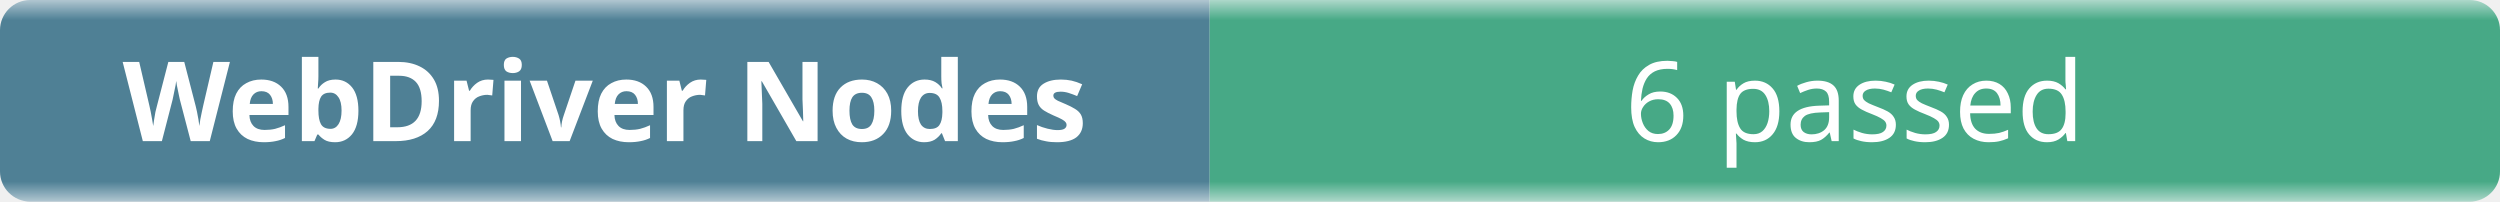
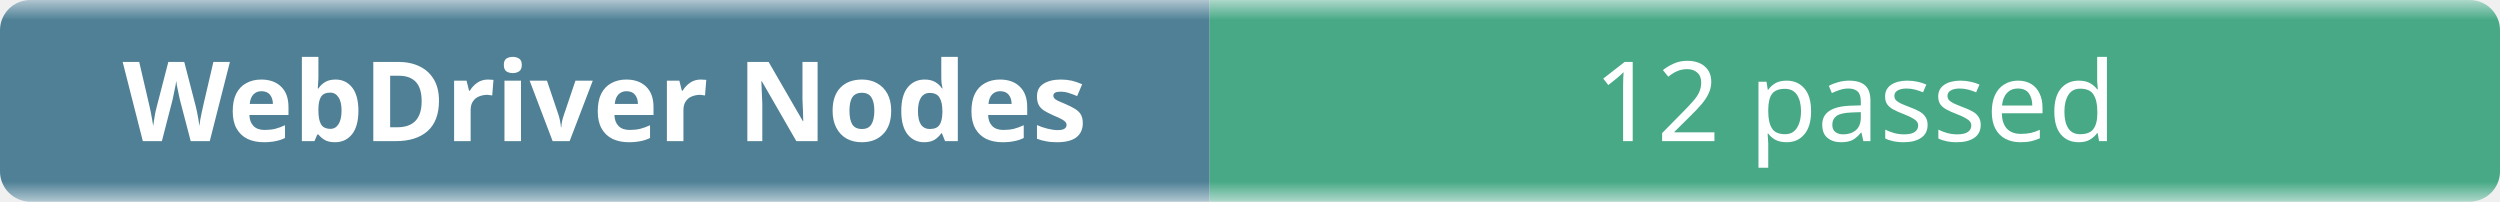
- <svg xmlns="http://www.w3.org/2000/svg" width="248" height="20" role="img" aria-label="WebDriver Nodes: 6 passed">
+ <svg xmlns="http://www.w3.org/2000/svg" width="248" height="20" role="img" aria-label="WebDriver Nodes: 12 passed">
  <linearGradient id="b" x2="0" y2="100%">
    <stop offset="0" stop-color="#f8fafc" stop-opacity=".7" />
    <stop offset=".1" stop-color="#eef2f7" stop-opacity=".3" />
    <stop offset=".9" stop-color="#eef2f7" stop-opacity=".3" />
    <stop offset="1" stop-color="#f8fafc" stop-opacity=".7" />
  </linearGradient>
  <mask id="m">
    <rect width="248" height="20" rx="3" fill="#fff" />
  </mask>
  <g mask="url(#m)">
    <rect width="120" height="20" fill="#0b4f6c" />
    <rect x="120" width="128" height="20" fill="#008a56" />
    <rect width="248" height="20" fill="url(#b)" />
  </g>
  <g fill="#fff" text-anchor="middle" font-family="ui-sans-serif,system-ui,sans-serif" font-size="11">
    <text x="60" y="14" font-weight="600">WebDriver Nodes</text>
-     <text x="184" y="14">6 passed</text>
+     <text x="184" y="14">12 passed</text>
  </g>
</svg>
